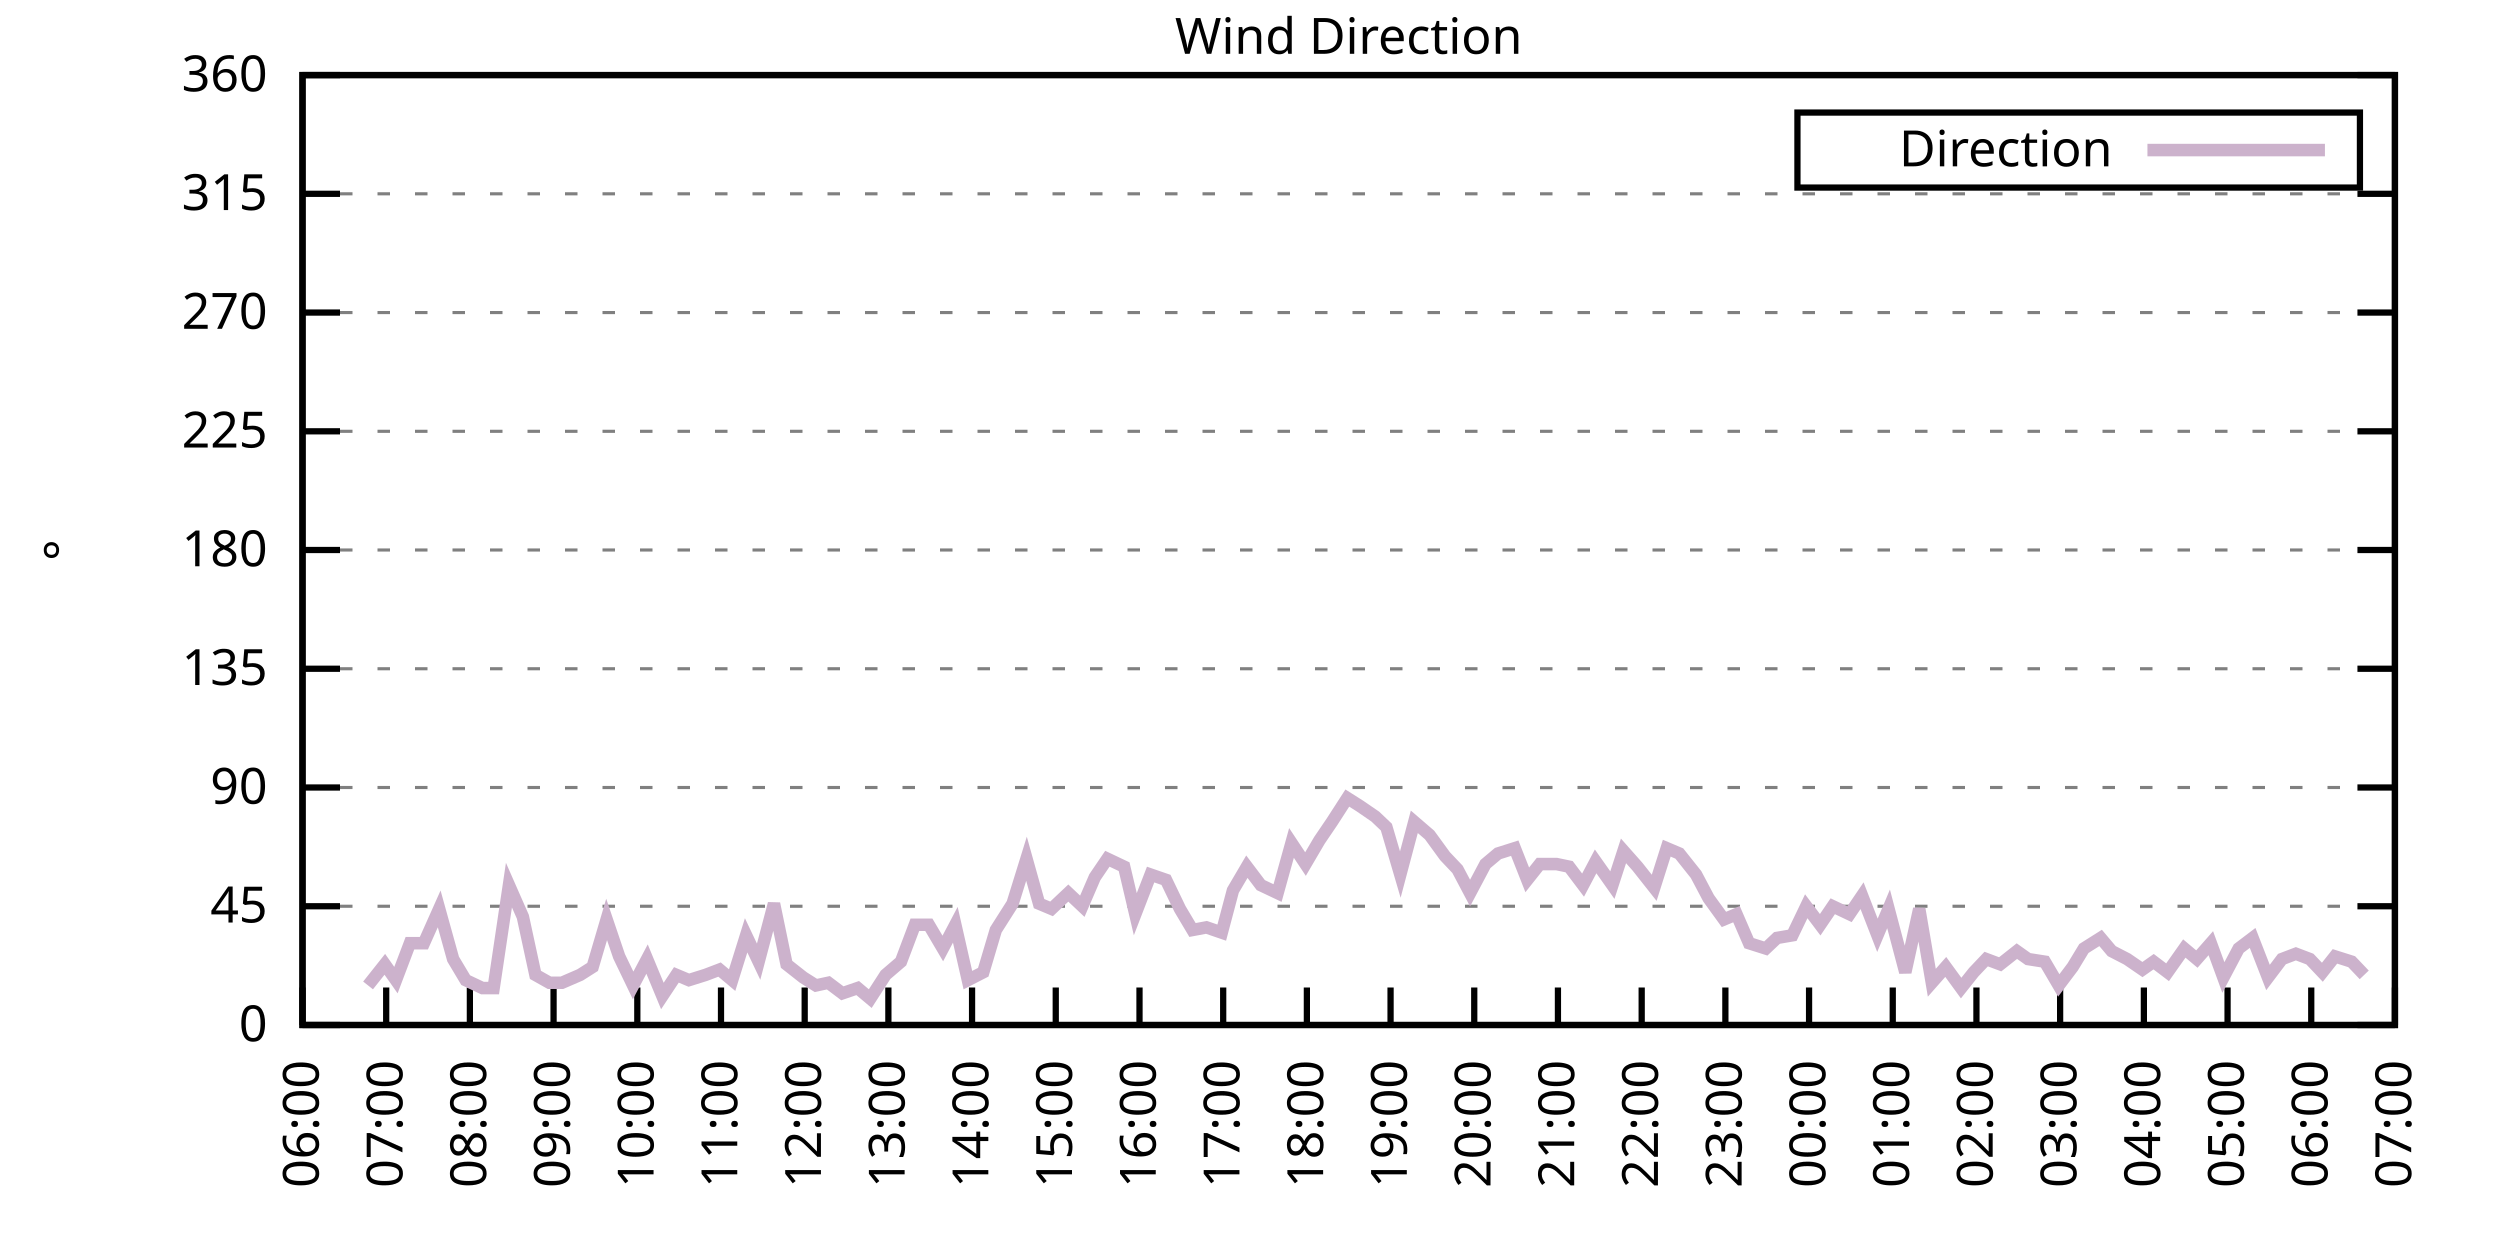
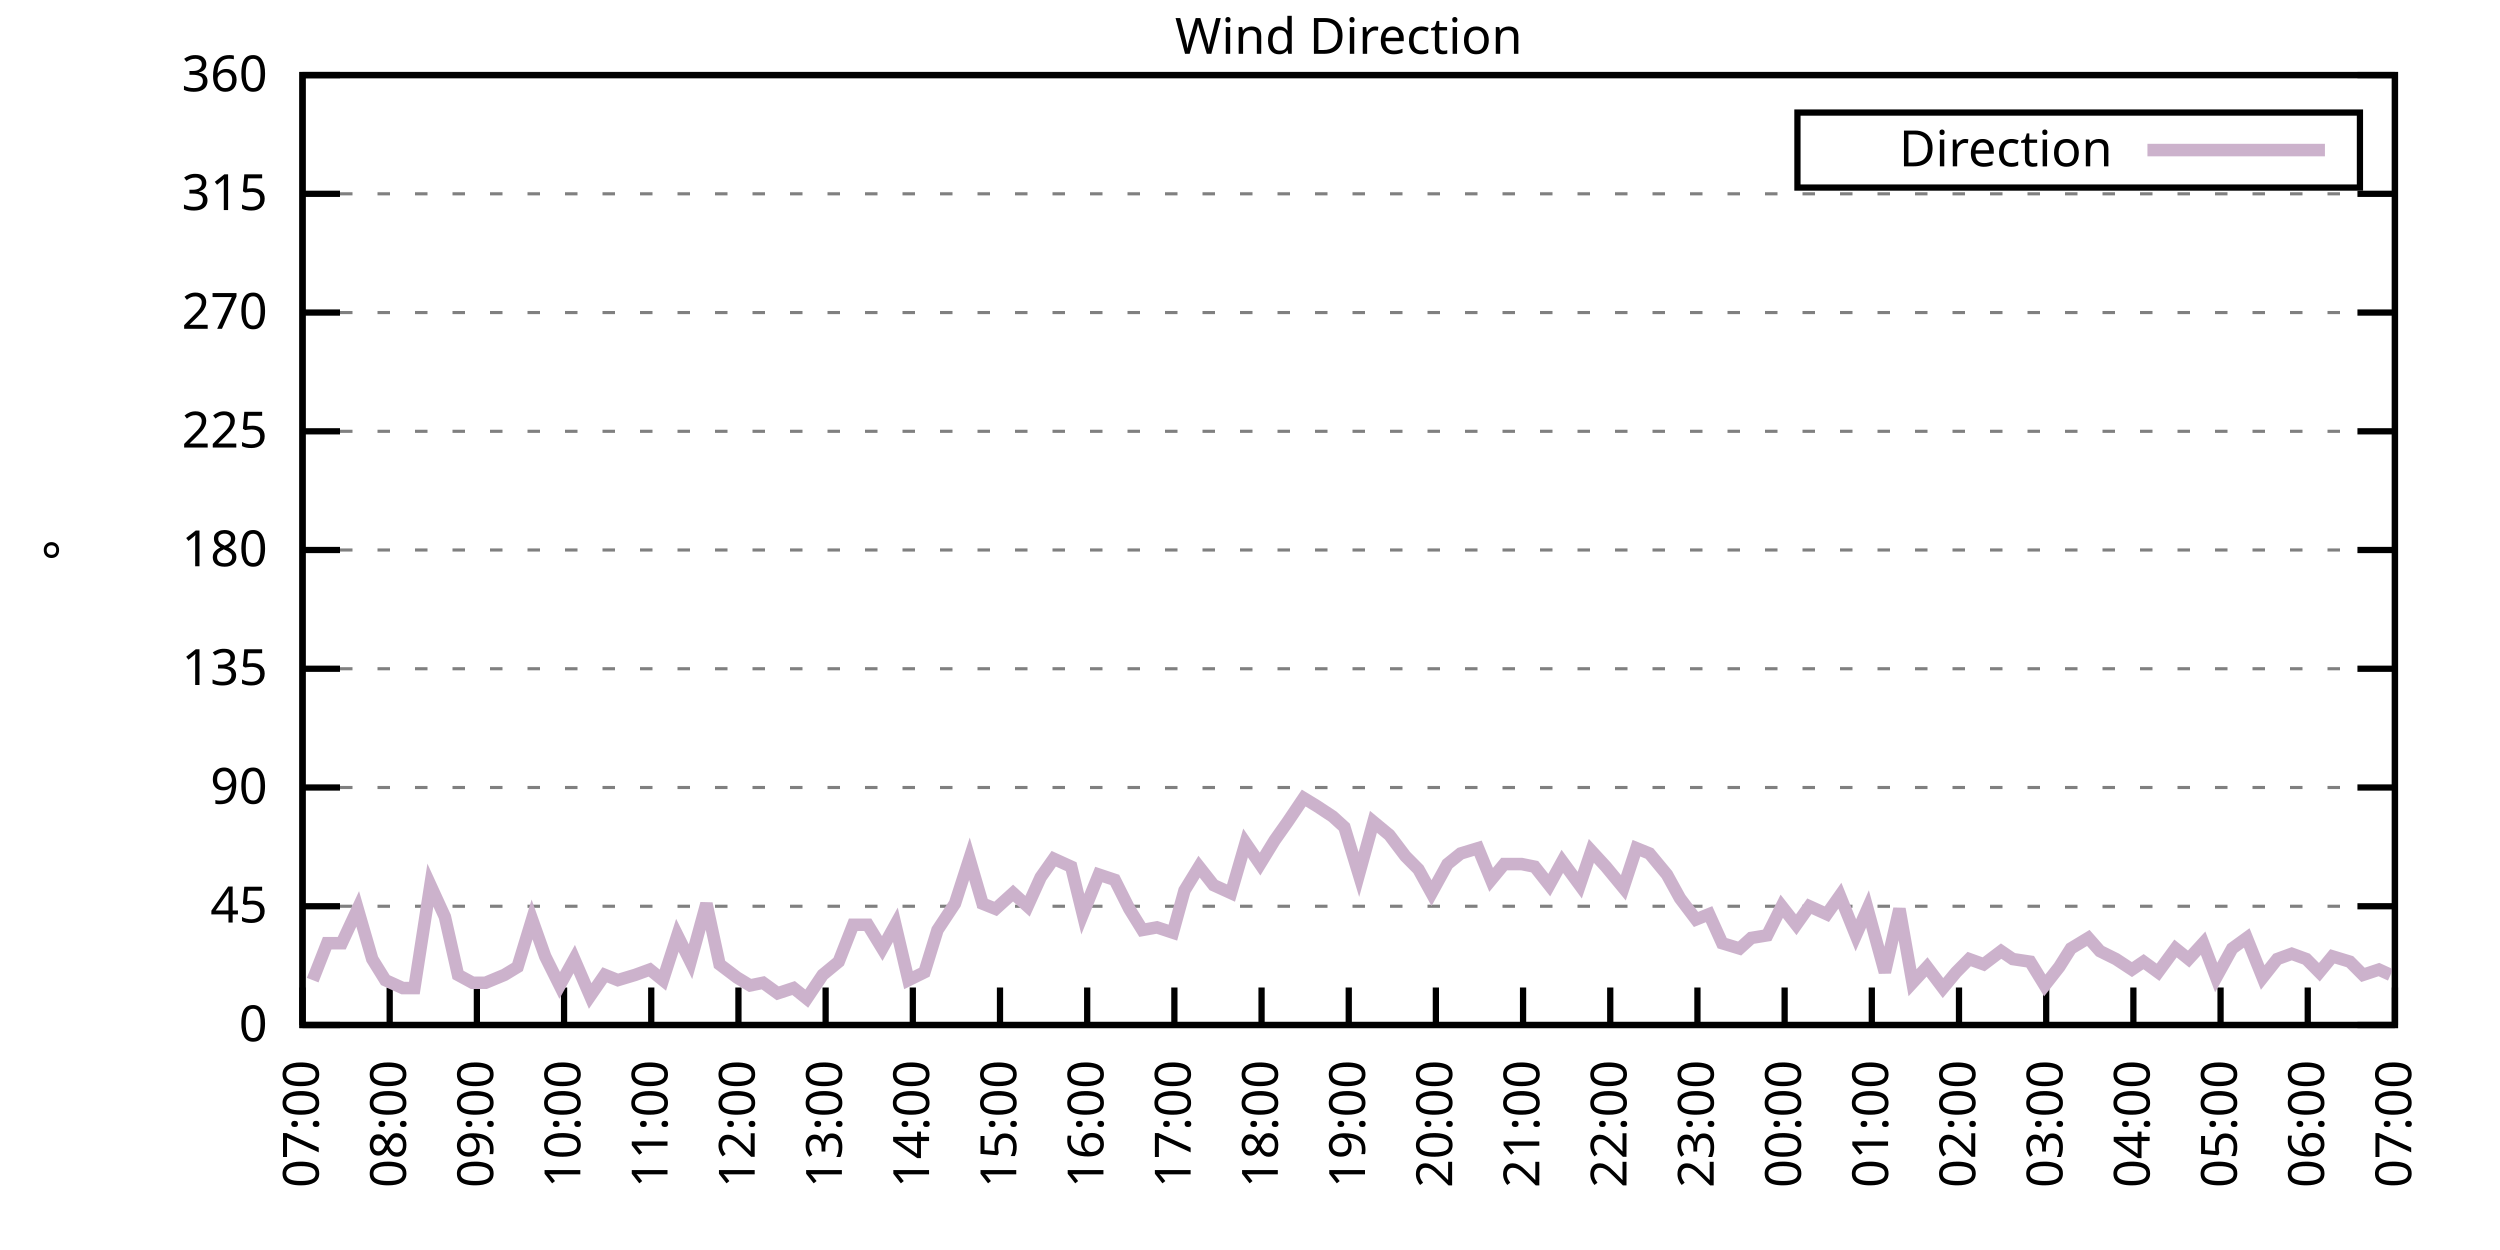
<svg xmlns="http://www.w3.org/2000/svg" xmlns:xlink="http://www.w3.org/1999/xlink" width="400" height="200" viewBox="0 0 400 200">
  <g id="gnuplot_canvas">
    <rect x="0" y="0" width="400" height="200" fill="none" />
    <defs>
      <circle id="gpDot" r="0.5" stroke-width="0.5" stroke="currentColor" />
      <path id="gpPt0" stroke-width="0.333" stroke="currentColor" d="M-1,0 h2 M0,-1 v2" />
      <path id="gpPt1" stroke-width="0.333" stroke="currentColor" d="M-1,-1 L1,1 M1,-1 L-1,1" />
      <path id="gpPt2" stroke-width="0.333" stroke="currentColor" d="M-1,0 L1,0 M0,-1 L0,1 M-1,-1 L1,1 M-1,1 L1,-1" />
      <rect id="gpPt3" stroke-width="0.333" stroke="currentColor" x="-1" y="-1" width="2" height="2" />
      <rect id="gpPt4" stroke-width="0.333" stroke="currentColor" fill="currentColor" x="-1" y="-1" width="2" height="2" />
      <circle id="gpPt5" stroke-width="0.333" stroke="currentColor" cx="0" cy="0" r="1" />
      <use xlink:href="#gpPt5" id="gpPt6" fill="currentColor" stroke="none" />
      <path id="gpPt7" stroke-width="0.333" stroke="currentColor" d="M0,-1.33 L-1.33,0.67 L1.33,0.67 z" />
      <use xlink:href="#gpPt7" id="gpPt8" fill="currentColor" stroke="none" />
      <use xlink:href="#gpPt7" id="gpPt9" stroke="currentColor" transform="rotate(180)" />
      <use xlink:href="#gpPt9" id="gpPt10" fill="currentColor" stroke="none" />
      <use xlink:href="#gpPt3" id="gpPt11" stroke="currentColor" transform="rotate(45)" />
      <use xlink:href="#gpPt11" id="gpPt12" fill="currentColor" stroke="none" />
      <path id="gpPt13" stroke-width="0.333" stroke="currentColor" d="M0,1.330 L1.265,0.411 L0.782,-1.067 L-0.782,-1.076 L-1.265,0.411 z" />
      <use xlink:href="#gpPt13" id="gpPt14" fill="currentColor" stroke="none" />
      <filter id="textbox" filterUnits="objectBoundingBox" x="0" y="0" height="1" width="1">
        <feFlood flood-color="white" flood-opacity="1" result="bgnd" />
        <feComposite in="SourceGraphic" in2="bgnd" operator="atop" />
      </filter>
      <filter id="greybox" filterUnits="objectBoundingBox" x="0" y="0" height="1" width="1">
        <feFlood flood-color="lightgrey" flood-opacity="1" result="grey" />
        <feComposite in="SourceGraphic" in2="grey" operator="atop" />
      </filter>
    </defs>
    <g fill="none" color="white" stroke="currentColor" stroke-width="1.00" stroke-linecap="butt" stroke-linejoin="miter">
</g>
    <g fill="none" color="black" stroke="currentColor" stroke-width="1.00" stroke-linecap="butt" stroke-linejoin="miter">
      <g stroke="none" shape-rendering="crispEdges">
        <polygon fill="rgb(255, 255, 255)" points="48.40,164.00 383.18,164.00 383.18,12.02 48.40,12.02 " />
      </g>
    </g>
    <g fill="none" color="black" stroke="currentColor" stroke-width="1.00" stroke-linecap="butt" stroke-linejoin="miter">
</g>
    <g fill="none" color="black" stroke="black" stroke-width="0.50" stroke-linecap="butt" stroke-linejoin="miter">
</g>
    <g fill="none" color="gray" stroke="currentColor" stroke-width="0.50" stroke-linecap="butt" stroke-linejoin="miter">
      <path stroke="gray" stroke-dasharray="2,4" class="gridline" d="M48.40,164.00 L383.19,164.00  " />
    </g>
    <g fill="none" color="gray" stroke="gray" stroke-width="1.00" stroke-linecap="butt" stroke-linejoin="miter">
</g>
    <g fill="none" color="black" stroke="currentColor" stroke-width="1.00" stroke-linecap="butt" stroke-linejoin="miter">
      <path stroke="black" d="M48.40,164.00 L54.40,164.00 M383.19,164.00 L377.19,164.00  " />
      <g transform="translate(42.80,166.60)" stroke="none" fill="black" font-family="Sans" font-size="8.00" text-anchor="end">
        <text>
          <tspan font-family="Sans"> 0</tspan>
        </text>
      </g>
    </g>
    <g fill="none" color="black" stroke="currentColor" stroke-width="1.00" stroke-linecap="butt" stroke-linejoin="miter">
</g>
    <g fill="none" color="black" stroke="black" stroke-width="0.50" stroke-linecap="butt" stroke-linejoin="miter">
</g>
    <g fill="none" color="gray" stroke="currentColor" stroke-width="0.50" stroke-linecap="butt" stroke-linejoin="miter">
      <path stroke="gray" stroke-dasharray="2,4" class="gridline" d="M48.40,145.00 L383.19,145.00  " />
    </g>
    <g fill="none" color="gray" stroke="gray" stroke-width="1.00" stroke-linecap="butt" stroke-linejoin="miter">
</g>
    <g fill="none" color="black" stroke="currentColor" stroke-width="1.00" stroke-linecap="butt" stroke-linejoin="miter">
      <path stroke="black" d="M48.40,145.00 L54.40,145.00 M383.19,145.00 L377.19,145.00  " />
      <g transform="translate(42.80,147.60)" stroke="none" fill="black" font-family="Sans" font-size="8.00" text-anchor="end">
        <text>
          <tspan font-family="Sans"> 45</tspan>
        </text>
      </g>
    </g>
    <g fill="none" color="black" stroke="currentColor" stroke-width="1.00" stroke-linecap="butt" stroke-linejoin="miter">
</g>
    <g fill="none" color="black" stroke="black" stroke-width="0.50" stroke-linecap="butt" stroke-linejoin="miter">
</g>
    <g fill="none" color="gray" stroke="currentColor" stroke-width="0.50" stroke-linecap="butt" stroke-linejoin="miter">
      <path stroke="gray" stroke-dasharray="2,4" class="gridline" d="M48.40,126.00 L383.19,126.00  " />
    </g>
    <g fill="none" color="gray" stroke="gray" stroke-width="1.00" stroke-linecap="butt" stroke-linejoin="miter">
</g>
    <g fill="none" color="black" stroke="currentColor" stroke-width="1.00" stroke-linecap="butt" stroke-linejoin="miter">
      <path stroke="black" d="M48.40,126.00 L54.40,126.00 M383.19,126.00 L377.19,126.00  " />
      <g transform="translate(42.80,128.60)" stroke="none" fill="black" font-family="Sans" font-size="8.00" text-anchor="end">
        <text>
          <tspan font-family="Sans"> 90</tspan>
        </text>
      </g>
    </g>
    <g fill="none" color="black" stroke="currentColor" stroke-width="1.00" stroke-linecap="butt" stroke-linejoin="miter">
</g>
    <g fill="none" color="black" stroke="black" stroke-width="0.50" stroke-linecap="butt" stroke-linejoin="miter">
</g>
    <g fill="none" color="gray" stroke="currentColor" stroke-width="0.50" stroke-linecap="butt" stroke-linejoin="miter">
      <path stroke="gray" stroke-dasharray="2,4" class="gridline" d="M48.40,107.00 L383.19,107.00  " />
    </g>
    <g fill="none" color="gray" stroke="gray" stroke-width="1.00" stroke-linecap="butt" stroke-linejoin="miter">
</g>
    <g fill="none" color="black" stroke="currentColor" stroke-width="1.00" stroke-linecap="butt" stroke-linejoin="miter">
      <path stroke="black" d="M48.40,107.00 L54.40,107.00 M383.19,107.00 L377.19,107.00  " />
      <g transform="translate(42.80,109.60)" stroke="none" fill="black" font-family="Sans" font-size="8.00" text-anchor="end">
        <text>
          <tspan font-family="Sans"> 135</tspan>
        </text>
      </g>
    </g>
    <g fill="none" color="black" stroke="currentColor" stroke-width="1.00" stroke-linecap="butt" stroke-linejoin="miter">
</g>
    <g fill="none" color="black" stroke="black" stroke-width="0.50" stroke-linecap="butt" stroke-linejoin="miter">
</g>
    <g fill="none" color="gray" stroke="currentColor" stroke-width="0.50" stroke-linecap="butt" stroke-linejoin="miter">
      <path stroke="gray" stroke-dasharray="2,4" class="gridline" d="M48.40,88.00 L383.19,88.00  " />
    </g>
    <g fill="none" color="gray" stroke="gray" stroke-width="1.00" stroke-linecap="butt" stroke-linejoin="miter">
</g>
    <g fill="none" color="black" stroke="currentColor" stroke-width="1.00" stroke-linecap="butt" stroke-linejoin="miter">
      <path stroke="black" d="M48.40,88.00 L54.40,88.00 M383.19,88.00 L377.19,88.00  " />
      <g transform="translate(42.80,90.60)" stroke="none" fill="black" font-family="Sans" font-size="8.00" text-anchor="end">
        <text>
          <tspan font-family="Sans"> 180</tspan>
        </text>
      </g>
    </g>
    <g fill="none" color="black" stroke="currentColor" stroke-width="1.00" stroke-linecap="butt" stroke-linejoin="miter">
</g>
    <g fill="none" color="black" stroke="black" stroke-width="0.50" stroke-linecap="butt" stroke-linejoin="miter">
</g>
    <g fill="none" color="gray" stroke="currentColor" stroke-width="0.50" stroke-linecap="butt" stroke-linejoin="miter">
      <path stroke="gray" stroke-dasharray="2,4" class="gridline" d="M48.40,69.01 L383.19,69.01  " />
    </g>
    <g fill="none" color="gray" stroke="gray" stroke-width="1.00" stroke-linecap="butt" stroke-linejoin="miter">
</g>
    <g fill="none" color="black" stroke="currentColor" stroke-width="1.00" stroke-linecap="butt" stroke-linejoin="miter">
      <path stroke="black" d="M48.40,69.01 L54.40,69.01 M383.19,69.01 L377.19,69.01  " />
      <g transform="translate(42.80,71.61)" stroke="none" fill="black" font-family="Sans" font-size="8.00" text-anchor="end">
        <text>
          <tspan font-family="Sans"> 225</tspan>
        </text>
      </g>
    </g>
    <g fill="none" color="black" stroke="currentColor" stroke-width="1.00" stroke-linecap="butt" stroke-linejoin="miter">
</g>
    <g fill="none" color="black" stroke="black" stroke-width="0.50" stroke-linecap="butt" stroke-linejoin="miter">
</g>
    <g fill="none" color="gray" stroke="currentColor" stroke-width="0.50" stroke-linecap="butt" stroke-linejoin="miter">
      <path stroke="gray" stroke-dasharray="2,4" class="gridline" d="M48.40,50.01 L383.19,50.01  " />
    </g>
    <g fill="none" color="gray" stroke="gray" stroke-width="1.00" stroke-linecap="butt" stroke-linejoin="miter">
</g>
    <g fill="none" color="black" stroke="currentColor" stroke-width="1.00" stroke-linecap="butt" stroke-linejoin="miter">
      <path stroke="black" d="M48.40,50.01 L54.40,50.01 M383.19,50.01 L377.19,50.01  " />
      <g transform="translate(42.80,52.61)" stroke="none" fill="black" font-family="Sans" font-size="8.00" text-anchor="end">
        <text>
          <tspan font-family="Sans"> 270</tspan>
        </text>
      </g>
    </g>
    <g fill="none" color="black" stroke="currentColor" stroke-width="1.00" stroke-linecap="butt" stroke-linejoin="miter">
</g>
    <g fill="none" color="black" stroke="black" stroke-width="0.50" stroke-linecap="butt" stroke-linejoin="miter">
</g>
    <g fill="none" color="gray" stroke="currentColor" stroke-width="0.50" stroke-linecap="butt" stroke-linejoin="miter">
      <path stroke="gray" stroke-dasharray="2,4" class="gridline" d="M48.40,31.01 L383.19,31.01  " />
    </g>
    <g fill="none" color="gray" stroke="gray" stroke-width="1.00" stroke-linecap="butt" stroke-linejoin="miter">
</g>
    <g fill="none" color="black" stroke="currentColor" stroke-width="1.00" stroke-linecap="butt" stroke-linejoin="miter">
      <path stroke="black" d="M48.40,31.01 L54.40,31.01 M383.19,31.01 L377.19,31.01  " />
      <g transform="translate(42.80,33.61)" stroke="none" fill="black" font-family="Sans" font-size="8.00" text-anchor="end">
        <text>
          <tspan font-family="Sans"> 315</tspan>
        </text>
      </g>
    </g>
    <g fill="none" color="black" stroke="currentColor" stroke-width="1.00" stroke-linecap="butt" stroke-linejoin="miter">
</g>
    <g fill="none" color="black" stroke="black" stroke-width="0.50" stroke-linecap="butt" stroke-linejoin="miter">
</g>
    <g fill="none" color="gray" stroke="currentColor" stroke-width="0.50" stroke-linecap="butt" stroke-linejoin="miter">
      <path stroke="gray" stroke-dasharray="2,4" class="gridline" d="M48.40,12.01 L383.19,12.01  " />
    </g>
    <g fill="none" color="gray" stroke="gray" stroke-width="1.00" stroke-linecap="butt" stroke-linejoin="miter">
</g>
    <g fill="none" color="black" stroke="currentColor" stroke-width="1.00" stroke-linecap="butt" stroke-linejoin="miter">
      <path stroke="black" d="M48.40,12.01 L54.40,12.01 M383.19,12.01 L377.19,12.01  " />
      <g transform="translate(42.80,14.61)" stroke="none" fill="black" font-family="Sans" font-size="8.00" text-anchor="end">
        <text>
          <tspan font-family="Sans"> 360</tspan>
        </text>
      </g>
    </g>
    <g fill="none" color="black" stroke="currentColor" stroke-width="1.00" stroke-linecap="butt" stroke-linejoin="miter">
      <path stroke="black" d="M48.40,164.00 L48.40,158.00  " />
      <g transform="translate(51.00,169.60) rotate(270.00)" stroke="none" fill="black" font-family="Sans" font-size="8.00" text-anchor="end">
        <text>
-           <tspan font-family="Sans">06:00</tspan>
-         </text>
-       </g>
-     </g>
-     <g fill="none" color="black" stroke="currentColor" stroke-width="1.00" stroke-linecap="butt" stroke-linejoin="miter">
-       <path stroke="black" d="M61.79,164.00 L61.79,158.00  " />
-       <g transform="translate(64.39,169.60) rotate(270.00)" stroke="none" fill="black" font-family="Sans" font-size="8.00" text-anchor="end">
-         <text>
          <tspan font-family="Sans">07:00</tspan>
        </text>
      </g>
    </g>
    <g fill="none" color="black" stroke="currentColor" stroke-width="1.00" stroke-linecap="butt" stroke-linejoin="miter">
-       <path stroke="black" d="M75.18,164.00 L75.18,158.00  " />
-       <g transform="translate(77.78,169.60) rotate(270.00)" stroke="none" fill="black" font-family="Sans" font-size="8.00" text-anchor="end">
+       <path stroke="black" d="M62.35,164.00 L62.35,158.00  " />
+       <g transform="translate(64.95,169.60) rotate(270.00)" stroke="none" fill="black" font-family="Sans" font-size="8.00" text-anchor="end">
        <text>
          <tspan font-family="Sans">08:00</tspan>
        </text>
      </g>
    </g>
    <g fill="none" color="black" stroke="currentColor" stroke-width="1.00" stroke-linecap="butt" stroke-linejoin="miter">
-       <path stroke="black" d="M88.57,164.00 L88.57,158.00  " />
-       <g transform="translate(91.17,169.60) rotate(270.00)" stroke="none" fill="black" font-family="Sans" font-size="8.00" text-anchor="end">
+       <path stroke="black" d="M76.30,164.00 L76.30,158.00  " />
+       <g transform="translate(78.90,169.60) rotate(270.00)" stroke="none" fill="black" font-family="Sans" font-size="8.00" text-anchor="end">
        <text>
          <tspan font-family="Sans">09:00</tspan>
        </text>
      </g>
    </g>
    <g fill="none" color="black" stroke="currentColor" stroke-width="1.00" stroke-linecap="butt" stroke-linejoin="miter">
-       <path stroke="black" d="M101.97,164.00 L101.97,158.00  " />
-       <g transform="translate(104.57,169.60) rotate(270.00)" stroke="none" fill="black" font-family="Sans" font-size="8.00" text-anchor="end">
+       <path stroke="black" d="M90.25,164.00 L90.25,158.00  " />
+       <g transform="translate(92.85,169.60) rotate(270.00)" stroke="none" fill="black" font-family="Sans" font-size="8.00" text-anchor="end">
        <text>
          <tspan font-family="Sans">10:00</tspan>
        </text>
      </g>
    </g>
    <g fill="none" color="black" stroke="currentColor" stroke-width="1.00" stroke-linecap="butt" stroke-linejoin="miter">
-       <path stroke="black" d="M115.36,164.00 L115.36,158.00  " />
-       <g transform="translate(117.96,169.60) rotate(270.00)" stroke="none" fill="black" font-family="Sans" font-size="8.00" text-anchor="end">
+       <path stroke="black" d="M104.20,164.00 L104.20,158.00  " />
+       <g transform="translate(106.80,169.60) rotate(270.00)" stroke="none" fill="black" font-family="Sans" font-size="8.00" text-anchor="end">
        <text>
          <tspan font-family="Sans">11:00</tspan>
        </text>
      </g>
    </g>
    <g fill="none" color="black" stroke="currentColor" stroke-width="1.00" stroke-linecap="butt" stroke-linejoin="miter">
-       <path stroke="black" d="M128.75,164.00 L128.75,158.00  " />
-       <g transform="translate(131.35,169.60) rotate(270.00)" stroke="none" fill="black" font-family="Sans" font-size="8.00" text-anchor="end">
+       <path stroke="black" d="M118.15,164.00 L118.15,158.00  " />
+       <g transform="translate(120.75,169.60) rotate(270.00)" stroke="none" fill="black" font-family="Sans" font-size="8.00" text-anchor="end">
        <text>
          <tspan font-family="Sans">12:00</tspan>
        </text>
      </g>
    </g>
    <g fill="none" color="black" stroke="currentColor" stroke-width="1.00" stroke-linecap="butt" stroke-linejoin="miter">
-       <path stroke="black" d="M142.14,164.00 L142.14,158.00  " />
-       <g transform="translate(144.74,169.60) rotate(270.00)" stroke="none" fill="black" font-family="Sans" font-size="8.00" text-anchor="end">
+       <path stroke="black" d="M132.10,164.00 L132.10,158.00  " />
+       <g transform="translate(134.70,169.60) rotate(270.00)" stroke="none" fill="black" font-family="Sans" font-size="8.00" text-anchor="end">
        <text>
          <tspan font-family="Sans">13:00</tspan>
        </text>
      </g>
    </g>
    <g fill="none" color="black" stroke="currentColor" stroke-width="1.00" stroke-linecap="butt" stroke-linejoin="miter">
-       <path stroke="black" d="M155.53,164.00 L155.53,158.00  " />
-       <g transform="translate(158.13,169.60) rotate(270.00)" stroke="none" fill="black" font-family="Sans" font-size="8.00" text-anchor="end">
+       <path stroke="black" d="M146.05,164.00 L146.05,158.00  " />
+       <g transform="translate(148.65,169.60) rotate(270.00)" stroke="none" fill="black" font-family="Sans" font-size="8.00" text-anchor="end">
        <text>
          <tspan font-family="Sans">14:00</tspan>
        </text>
      </g>
    </g>
    <g fill="none" color="black" stroke="currentColor" stroke-width="1.00" stroke-linecap="butt" stroke-linejoin="miter">
-       <path stroke="black" d="M168.92,164.00 L168.92,158.00  " />
-       <g transform="translate(171.52,169.60) rotate(270.00)" stroke="none" fill="black" font-family="Sans" font-size="8.00" text-anchor="end">
+       <path stroke="black" d="M160.00,164.00 L160.00,158.00  " />
+       <g transform="translate(162.60,169.60) rotate(270.00)" stroke="none" fill="black" font-family="Sans" font-size="8.00" text-anchor="end">
        <text>
          <tspan font-family="Sans">15:00</tspan>
        </text>
      </g>
    </g>
    <g fill="none" color="black" stroke="currentColor" stroke-width="1.00" stroke-linecap="butt" stroke-linejoin="miter">
-       <path stroke="black" d="M182.32,164.00 L182.32,158.00  " />
-       <g transform="translate(184.92,169.60) rotate(270.00)" stroke="none" fill="black" font-family="Sans" font-size="8.00" text-anchor="end">
+       <path stroke="black" d="M173.95,164.00 L173.95,158.00  " />
+       <g transform="translate(176.55,169.60) rotate(270.00)" stroke="none" fill="black" font-family="Sans" font-size="8.00" text-anchor="end">
        <text>
          <tspan font-family="Sans">16:00</tspan>
        </text>
      </g>
    </g>
    <g fill="none" color="black" stroke="currentColor" stroke-width="1.00" stroke-linecap="butt" stroke-linejoin="miter">
-       <path stroke="black" d="M195.71,164.00 L195.71,158.00  " />
-       <g transform="translate(198.31,169.60) rotate(270.00)" stroke="none" fill="black" font-family="Sans" font-size="8.00" text-anchor="end">
+       <path stroke="black" d="M187.90,164.00 L187.90,158.00  " />
+       <g transform="translate(190.50,169.60) rotate(270.00)" stroke="none" fill="black" font-family="Sans" font-size="8.00" text-anchor="end">
        <text>
          <tspan font-family="Sans">17:00</tspan>
        </text>
      </g>
    </g>
    <g fill="none" color="black" stroke="currentColor" stroke-width="1.00" stroke-linecap="butt" stroke-linejoin="miter">
-       <path stroke="black" d="M209.10,164.00 L209.10,158.00  " />
-       <g transform="translate(211.70,169.60) rotate(270.00)" stroke="none" fill="black" font-family="Sans" font-size="8.00" text-anchor="end">
+       <path stroke="black" d="M201.85,164.00 L201.85,158.00  " />
+       <g transform="translate(204.45,169.60) rotate(270.00)" stroke="none" fill="black" font-family="Sans" font-size="8.00" text-anchor="end">
        <text>
          <tspan font-family="Sans">18:00</tspan>
        </text>
      </g>
    </g>
    <g fill="none" color="black" stroke="currentColor" stroke-width="1.00" stroke-linecap="butt" stroke-linejoin="miter">
-       <path stroke="black" d="M222.49,164.00 L222.49,158.00  " />
-       <g transform="translate(225.09,169.60) rotate(270.00)" stroke="none" fill="black" font-family="Sans" font-size="8.00" text-anchor="end">
+       <path stroke="black" d="M215.80,164.00 L215.80,158.00  " />
+       <g transform="translate(218.40,169.60) rotate(270.00)" stroke="none" fill="black" font-family="Sans" font-size="8.00" text-anchor="end">
        <text>
          <tspan font-family="Sans">19:00</tspan>
        </text>
      </g>
    </g>
    <g fill="none" color="black" stroke="currentColor" stroke-width="1.00" stroke-linecap="butt" stroke-linejoin="miter">
-       <path stroke="black" d="M235.88,164.00 L235.88,158.00  " />
-       <g transform="translate(238.48,169.60) rotate(270.00)" stroke="none" fill="black" font-family="Sans" font-size="8.00" text-anchor="end">
+       <path stroke="black" d="M229.74,164.00 L229.74,158.00  " />
+       <g transform="translate(232.34,169.60) rotate(270.00)" stroke="none" fill="black" font-family="Sans" font-size="8.00" text-anchor="end">
        <text>
          <tspan font-family="Sans">20:00</tspan>
        </text>
      </g>
    </g>
    <g fill="none" color="black" stroke="currentColor" stroke-width="1.00" stroke-linecap="butt" stroke-linejoin="miter">
-       <path stroke="black" d="M249.27,164.00 L249.27,158.00  " />
-       <g transform="translate(251.87,169.60) rotate(270.00)" stroke="none" fill="black" font-family="Sans" font-size="8.00" text-anchor="end">
+       <path stroke="black" d="M243.69,164.00 L243.69,158.00  " />
+       <g transform="translate(246.29,169.60) rotate(270.00)" stroke="none" fill="black" font-family="Sans" font-size="8.00" text-anchor="end">
        <text>
          <tspan font-family="Sans">21:00</tspan>
        </text>
      </g>
    </g>
    <g fill="none" color="black" stroke="currentColor" stroke-width="1.00" stroke-linecap="butt" stroke-linejoin="miter">
-       <path stroke="black" d="M262.67,164.00 L262.67,158.00  " />
-       <g transform="translate(265.27,169.60) rotate(270.00)" stroke="none" fill="black" font-family="Sans" font-size="8.00" text-anchor="end">
+       <path stroke="black" d="M257.64,164.00 L257.64,158.00  " />
+       <g transform="translate(260.24,169.60) rotate(270.00)" stroke="none" fill="black" font-family="Sans" font-size="8.00" text-anchor="end">
        <text>
          <tspan font-family="Sans">22:00</tspan>
        </text>
      </g>
    </g>
    <g fill="none" color="black" stroke="currentColor" stroke-width="1.00" stroke-linecap="butt" stroke-linejoin="miter">
-       <path stroke="black" d="M276.06,164.00 L276.06,158.00  " />
-       <g transform="translate(278.66,169.60) rotate(270.00)" stroke="none" fill="black" font-family="Sans" font-size="8.00" text-anchor="end">
+       <path stroke="black" d="M271.59,164.00 L271.59,158.00  " />
+       <g transform="translate(274.19,169.60) rotate(270.00)" stroke="none" fill="black" font-family="Sans" font-size="8.00" text-anchor="end">
        <text>
          <tspan font-family="Sans">23:00</tspan>
        </text>
      </g>
    </g>
    <g fill="none" color="black" stroke="currentColor" stroke-width="1.00" stroke-linecap="butt" stroke-linejoin="miter">
-       <path stroke="black" d="M289.45,164.00 L289.45,158.00  " />
-       <g transform="translate(292.05,169.60) rotate(270.00)" stroke="none" fill="black" font-family="Sans" font-size="8.00" text-anchor="end">
+       <path stroke="black" d="M285.54,164.00 L285.54,158.00  " />
+       <g transform="translate(288.14,169.60) rotate(270.00)" stroke="none" fill="black" font-family="Sans" font-size="8.00" text-anchor="end">
        <text>
          <tspan font-family="Sans">00:00</tspan>
        </text>
      </g>
    </g>
    <g fill="none" color="black" stroke="currentColor" stroke-width="1.00" stroke-linecap="butt" stroke-linejoin="miter">
-       <path stroke="black" d="M302.84,164.00 L302.84,158.00  " />
-       <g transform="translate(305.44,169.60) rotate(270.00)" stroke="none" fill="black" font-family="Sans" font-size="8.00" text-anchor="end">
+       <path stroke="black" d="M299.49,164.00 L299.49,158.00  " />
+       <g transform="translate(302.09,169.60) rotate(270.00)" stroke="none" fill="black" font-family="Sans" font-size="8.00" text-anchor="end">
        <text>
          <tspan font-family="Sans">01:00</tspan>
        </text>
      </g>
    </g>
    <g fill="none" color="black" stroke="currentColor" stroke-width="1.00" stroke-linecap="butt" stroke-linejoin="miter">
-       <path stroke="black" d="M316.23,164.00 L316.23,158.00  " />
-       <g transform="translate(318.83,169.60) rotate(270.00)" stroke="none" fill="black" font-family="Sans" font-size="8.00" text-anchor="end">
+       <path stroke="black" d="M313.44,164.00 L313.44,158.00  " />
+       <g transform="translate(316.04,169.60) rotate(270.00)" stroke="none" fill="black" font-family="Sans" font-size="8.00" text-anchor="end">
        <text>
          <tspan font-family="Sans">02:00</tspan>
        </text>
      </g>
    </g>
    <g fill="none" color="black" stroke="currentColor" stroke-width="1.00" stroke-linecap="butt" stroke-linejoin="miter">
-       <path stroke="black" d="M329.62,164.00 L329.62,158.00  " />
-       <g transform="translate(332.22,169.60) rotate(270.00)" stroke="none" fill="black" font-family="Sans" font-size="8.00" text-anchor="end">
+       <path stroke="black" d="M327.39,164.00 L327.39,158.00  " />
+       <g transform="translate(329.99,169.60) rotate(270.00)" stroke="none" fill="black" font-family="Sans" font-size="8.00" text-anchor="end">
        <text>
          <tspan font-family="Sans">03:00</tspan>
        </text>
      </g>
    </g>
    <g fill="none" color="black" stroke="currentColor" stroke-width="1.00" stroke-linecap="butt" stroke-linejoin="miter">
-       <path stroke="black" d="M343.02,164.00 L343.02,158.00  " />
-       <g transform="translate(345.62,169.60) rotate(270.00)" stroke="none" fill="black" font-family="Sans" font-size="8.00" text-anchor="end">
+       <path stroke="black" d="M341.34,164.00 L341.34,158.00  " />
+       <g transform="translate(343.94,169.60) rotate(270.00)" stroke="none" fill="black" font-family="Sans" font-size="8.00" text-anchor="end">
        <text>
          <tspan font-family="Sans">04:00</tspan>
        </text>
      </g>
    </g>
    <g fill="none" color="black" stroke="currentColor" stroke-width="1.00" stroke-linecap="butt" stroke-linejoin="miter">
-       <path stroke="black" d="M356.41,164.00 L356.41,158.00  " />
-       <g transform="translate(359.01,169.60) rotate(270.00)" stroke="none" fill="black" font-family="Sans" font-size="8.00" text-anchor="end">
+       <path stroke="black" d="M355.29,164.00 L355.29,158.00  " />
+       <g transform="translate(357.89,169.60) rotate(270.00)" stroke="none" fill="black" font-family="Sans" font-size="8.00" text-anchor="end">
        <text>
          <tspan font-family="Sans">05:00</tspan>
        </text>
      </g>
    </g>
    <g fill="none" color="black" stroke="currentColor" stroke-width="1.00" stroke-linecap="butt" stroke-linejoin="miter">
-       <path stroke="black" d="M369.80,164.00 L369.80,158.00  " />
-       <g transform="translate(372.40,169.60) rotate(270.00)" stroke="none" fill="black" font-family="Sans" font-size="8.00" text-anchor="end">
+       <path stroke="black" d="M369.24,164.00 L369.24,158.00  " />
+       <g transform="translate(371.84,169.60) rotate(270.00)" stroke="none" fill="black" font-family="Sans" font-size="8.00" text-anchor="end">
        <text>
          <tspan font-family="Sans">06:00</tspan>
        </text>
      </g>
    </g>
    <g fill="none" color="black" stroke="currentColor" stroke-width="1.00" stroke-linecap="butt" stroke-linejoin="miter">
      <path stroke="black" d="M383.19,164.00 L383.19,158.00  " />
      <g transform="translate(385.79,169.60) rotate(270.00)" stroke="none" fill="black" font-family="Sans" font-size="8.00" text-anchor="end">
        <text>
          <tspan font-family="Sans">07:00</tspan>
        </text>
      </g>
    </g>
    <g fill="none" color="black" stroke="currentColor" stroke-width="1.00" stroke-linecap="butt" stroke-linejoin="miter">
</g>
    <g fill="none" color="black" stroke="currentColor" stroke-width="1.00" stroke-linecap="butt" stroke-linejoin="miter">
      <path stroke="black" d="M48.40,12.01 L48.40,164.00 L383.19,164.00 L383.19,12.01 L48.40,12.01 Z  " />
    </g>
    <g fill="none" color="black" stroke="currentColor" stroke-width="1.00" stroke-linecap="butt" stroke-linejoin="miter">
</g>
    <g fill="none" color="black" stroke="currentColor" stroke-width="1.00" stroke-linecap="butt" stroke-linejoin="miter">
      <path stroke="black" d="M287.59,30.01 L287.59,18.01 L377.59,18.01 L377.59,30.01 L287.59,30.01 Z  " />
    </g>
    <g id="Wind_direction_plot_1">
      <g fill="none" color="white" stroke="black" stroke-width="2.00" stroke-linecap="butt" stroke-linejoin="miter">
</g>
      <g fill="none" color="black" stroke="currentColor" stroke-width="2.00" stroke-linecap="butt" stroke-linejoin="miter">
        <g transform="translate(337.99,26.61)" stroke="none" fill="black" font-family="Sans" font-size="8.00" text-anchor="end">
          <text>
            <tspan font-family="Sans">Direction</tspan>
          </text>
        </g>
      </g>
      <g fill="none" color="black" stroke="currentColor" stroke-width="2.00" stroke-linecap="butt" stroke-linejoin="miter">
-         <path stroke="rgb(204, 178, 204)" d="M343.59,24.01 L371.99,24.01 M58.89,157.67 L61.57,154.29 L63.35,156.82 L65.59,150.91 L67.82,150.91 L70.27,145.42   L72.50,153.45 L74.51,156.82 L77.19,158.09 L78.98,158.09 L81.43,141.62 L83.66,146.69 L85.67,155.98 L87.91,157.24   L89.91,157.24 L92.82,155.98 L94.82,154.71 L97.06,147.11 L99.06,153.02 L101.30,157.67 L103.53,153.45 L105.98,159.36   L108.22,155.98 L110.22,156.82 L112.90,155.98 L115.13,155.13 L117.14,156.82 L119.38,149.65 L121.38,153.87 L123.84,144.58   L125.85,154.29 L128.53,156.40 L130.54,157.67 L132.54,157.24 L134.78,158.93 L137.23,158.09 L139.24,159.78 L141.69,155.98   L144.15,153.87 L146.38,147.96 L148.61,147.96 L150.85,151.76 L152.85,147.96 L154.86,156.82 L157.32,155.56 L159.33,148.80   L162.01,144.58 L164.24,137.40 L166.25,144.58 L168.25,145.42 L170.93,142.89 L173.17,145.00 L175.17,140.36 L177.18,137.40   L179.86,138.67 L181.65,146.27 L184.10,139.93 L186.56,140.78 L188.79,145.42 L190.80,148.80 L193.03,148.38 L195.48,149.22   L197.27,142.47 L199.50,138.67 L201.73,141.62 L204.41,142.89 L206.64,134.87 L208.88,138.25 L211.11,134.45 L213.12,131.49   L215.57,127.69 L217.58,128.96 L220.04,130.65 L221.82,132.34 L224.05,139.93 L226.29,131.49 L228.74,133.60 L231.20,136.98   L233.20,139.09 L235.21,142.89 L237.67,138.25 L239.68,136.56 L242.36,135.71 L244.36,140.78 L246.37,138.25 L249.05,138.25   L251.06,138.67 L253.29,141.62 L255.30,137.82 L257.98,141.62 L259.76,136.14 L262.00,138.67 L264.67,142.05 L266.68,135.71   L268.69,136.56 L271.37,139.93 L273.38,143.73 L275.83,147.11 L277.84,146.27 L279.85,150.91 L282.53,151.76 L284.32,150.07   L286.77,149.65 L289.00,145.00 L291.23,147.96 L293.24,145.00 L295.92,146.27 L297.93,143.31 L300.39,149.65 L302.17,145.42   L304.85,155.56 L307.08,145.42 L309.09,157.24 L311.32,154.71 L313.78,158.09 L315.79,155.56 L317.79,153.45 L320.03,154.29   L322.70,152.18 L324.49,153.45 L327.17,153.87 L329.40,157.67 L331.63,154.71 L333.42,151.76 L336.10,150.07 L337.88,152.18   L340.34,153.45 L342.79,155.13 L344.58,153.87 L346.81,155.56 L349.49,151.76 L351.50,153.45 L353.73,150.91 L355.74,156.40   L358.19,151.76 L360.42,150.07 L362.88,156.40 L365.11,153.45 L367.34,152.60 L369.58,153.45 L371.58,155.56 L373.59,153.02   L376.27,153.87 L378.28,155.98  " />
+         <path stroke="rgb(204, 178, 204)" d="M343.59,24.01 L371.99,24.01 M50.03,156.82 L52.35,150.91 L54.68,150.91 L57.23,145.42 L59.56,153.45 L61.65,156.82   L64.44,158.09 L66.30,158.09 L68.86,141.62 L71.18,146.69 L73.28,155.98 L75.60,157.24 L77.69,157.24 L80.72,155.98   L82.81,154.71 L85.13,147.11 L87.23,153.02 L89.55,157.67 L91.88,153.45 L94.43,159.36 L96.76,155.98 L98.85,156.82   L101.64,155.98 L103.97,155.13 L106.06,156.82 L108.38,149.65 L110.48,153.87 L113.03,144.58 L115.13,154.29 L117.92,156.40   L120.01,157.67 L122.10,157.24 L124.43,158.93 L126.98,158.09 L129.08,159.78 L131.63,155.98 L134.19,153.87 L136.51,147.96   L138.84,147.96 L141.16,151.76 L143.26,147.96 L145.35,156.82 L147.91,155.56 L150.00,148.80 L152.79,144.58 L155.11,137.40   L157.21,144.58 L159.30,145.42 L162.09,142.89 L164.41,145.00 L166.51,140.36 L168.60,137.40 L171.39,138.67 L173.25,146.27   L175.81,139.93 L178.36,140.78 L180.69,145.42 L182.78,148.80 L185.11,148.38 L187.66,149.22 L189.52,142.47 L191.85,138.67   L194.17,141.62 L196.96,142.89 L199.29,134.87 L201.61,138.25 L203.94,134.45 L206.03,131.49 L208.59,127.69 L210.68,128.96   L213.24,130.65 L215.10,132.34 L217.42,139.93 L219.75,131.49 L222.30,133.60 L224.86,136.98 L226.95,139.09 L229.05,142.89   L231.60,138.25 L233.70,136.56 L236.49,135.71 L238.58,140.78 L240.67,138.25 L243.46,138.25 L245.55,138.67 L247.88,141.62   L249.97,137.82 L252.76,141.62 L254.62,136.14 L256.95,138.67 L259.74,142.05 L261.83,135.71 L263.92,136.56 L266.71,139.93   L268.80,143.73 L271.36,147.11 L273.45,146.27 L275.55,150.91 L278.34,151.76 L280.20,150.07 L282.75,149.65 L285.08,145.00   L287.40,147.96 L289.50,145.00 L292.29,146.27 L294.38,143.31 L296.94,149.65 L298.80,145.42 L301.58,155.56 L303.91,145.42   L306.00,157.24 L308.33,154.71 L310.88,158.09 L312.98,155.56 L315.07,153.45 L317.39,154.29 L320.18,152.18 L322.04,153.45   L324.83,153.87 L327.16,157.67 L329.48,154.71 L331.34,151.76 L334.13,150.07 L335.99,152.18 L338.55,153.45 L341.11,155.13   L342.97,153.87 L345.29,155.56 L348.08,151.76 L350.18,153.45 L352.50,150.91 L354.59,156.40 L357.15,151.76 L359.48,150.07   L362.03,156.40 L364.36,153.45 L366.68,152.60 L369.01,153.45 L371.10,155.56 L373.19,153.02 L375.98,153.87 L378.08,155.98   L380.63,155.13 L382.49,155.98  " />
      </g>
    </g>
    <g fill="none" color="black" stroke="currentColor" stroke-width="2.00" stroke-linecap="butt" stroke-linejoin="miter">
</g>
    <g fill="none" color="black" stroke="black" stroke-width="1.00" stroke-linecap="butt" stroke-linejoin="miter">
</g>
    <g fill="none" color="black" stroke="currentColor" stroke-width="1.00" stroke-linecap="butt" stroke-linejoin="miter">
      <path stroke="black" d="M48.40,12.01 L48.40,164.00 L383.19,164.00 L383.19,12.01 L48.40,12.01 Z  " />
      <g transform="translate(12.80,88.01) rotate(270.00)" stroke="none" fill="black" font-family="Sans" font-size="8.00" text-anchor="middle">
        <text>
          <tspan font-family="Sans">°</tspan>
        </text>
      </g>
    </g>
    <g fill="none" color="black" stroke="currentColor" stroke-width="1.00" stroke-linecap="butt" stroke-linejoin="miter">
</g>
    <g fill="none" color="black" stroke="currentColor" stroke-width="1.00" stroke-linecap="butt" stroke-linejoin="miter">
      <g transform="translate(215.79,8.61)" stroke="none" fill="black" font-family="Sans" font-size="8.00" text-anchor="middle">
        <text>
          <tspan font-family="Sans">Wind Direction</tspan>
        </text>
      </g>
    </g>
    <g fill="none" color="black" stroke="currentColor" stroke-width="1.00" stroke-linecap="butt" stroke-linejoin="miter">
</g>
  </g>
</svg>
